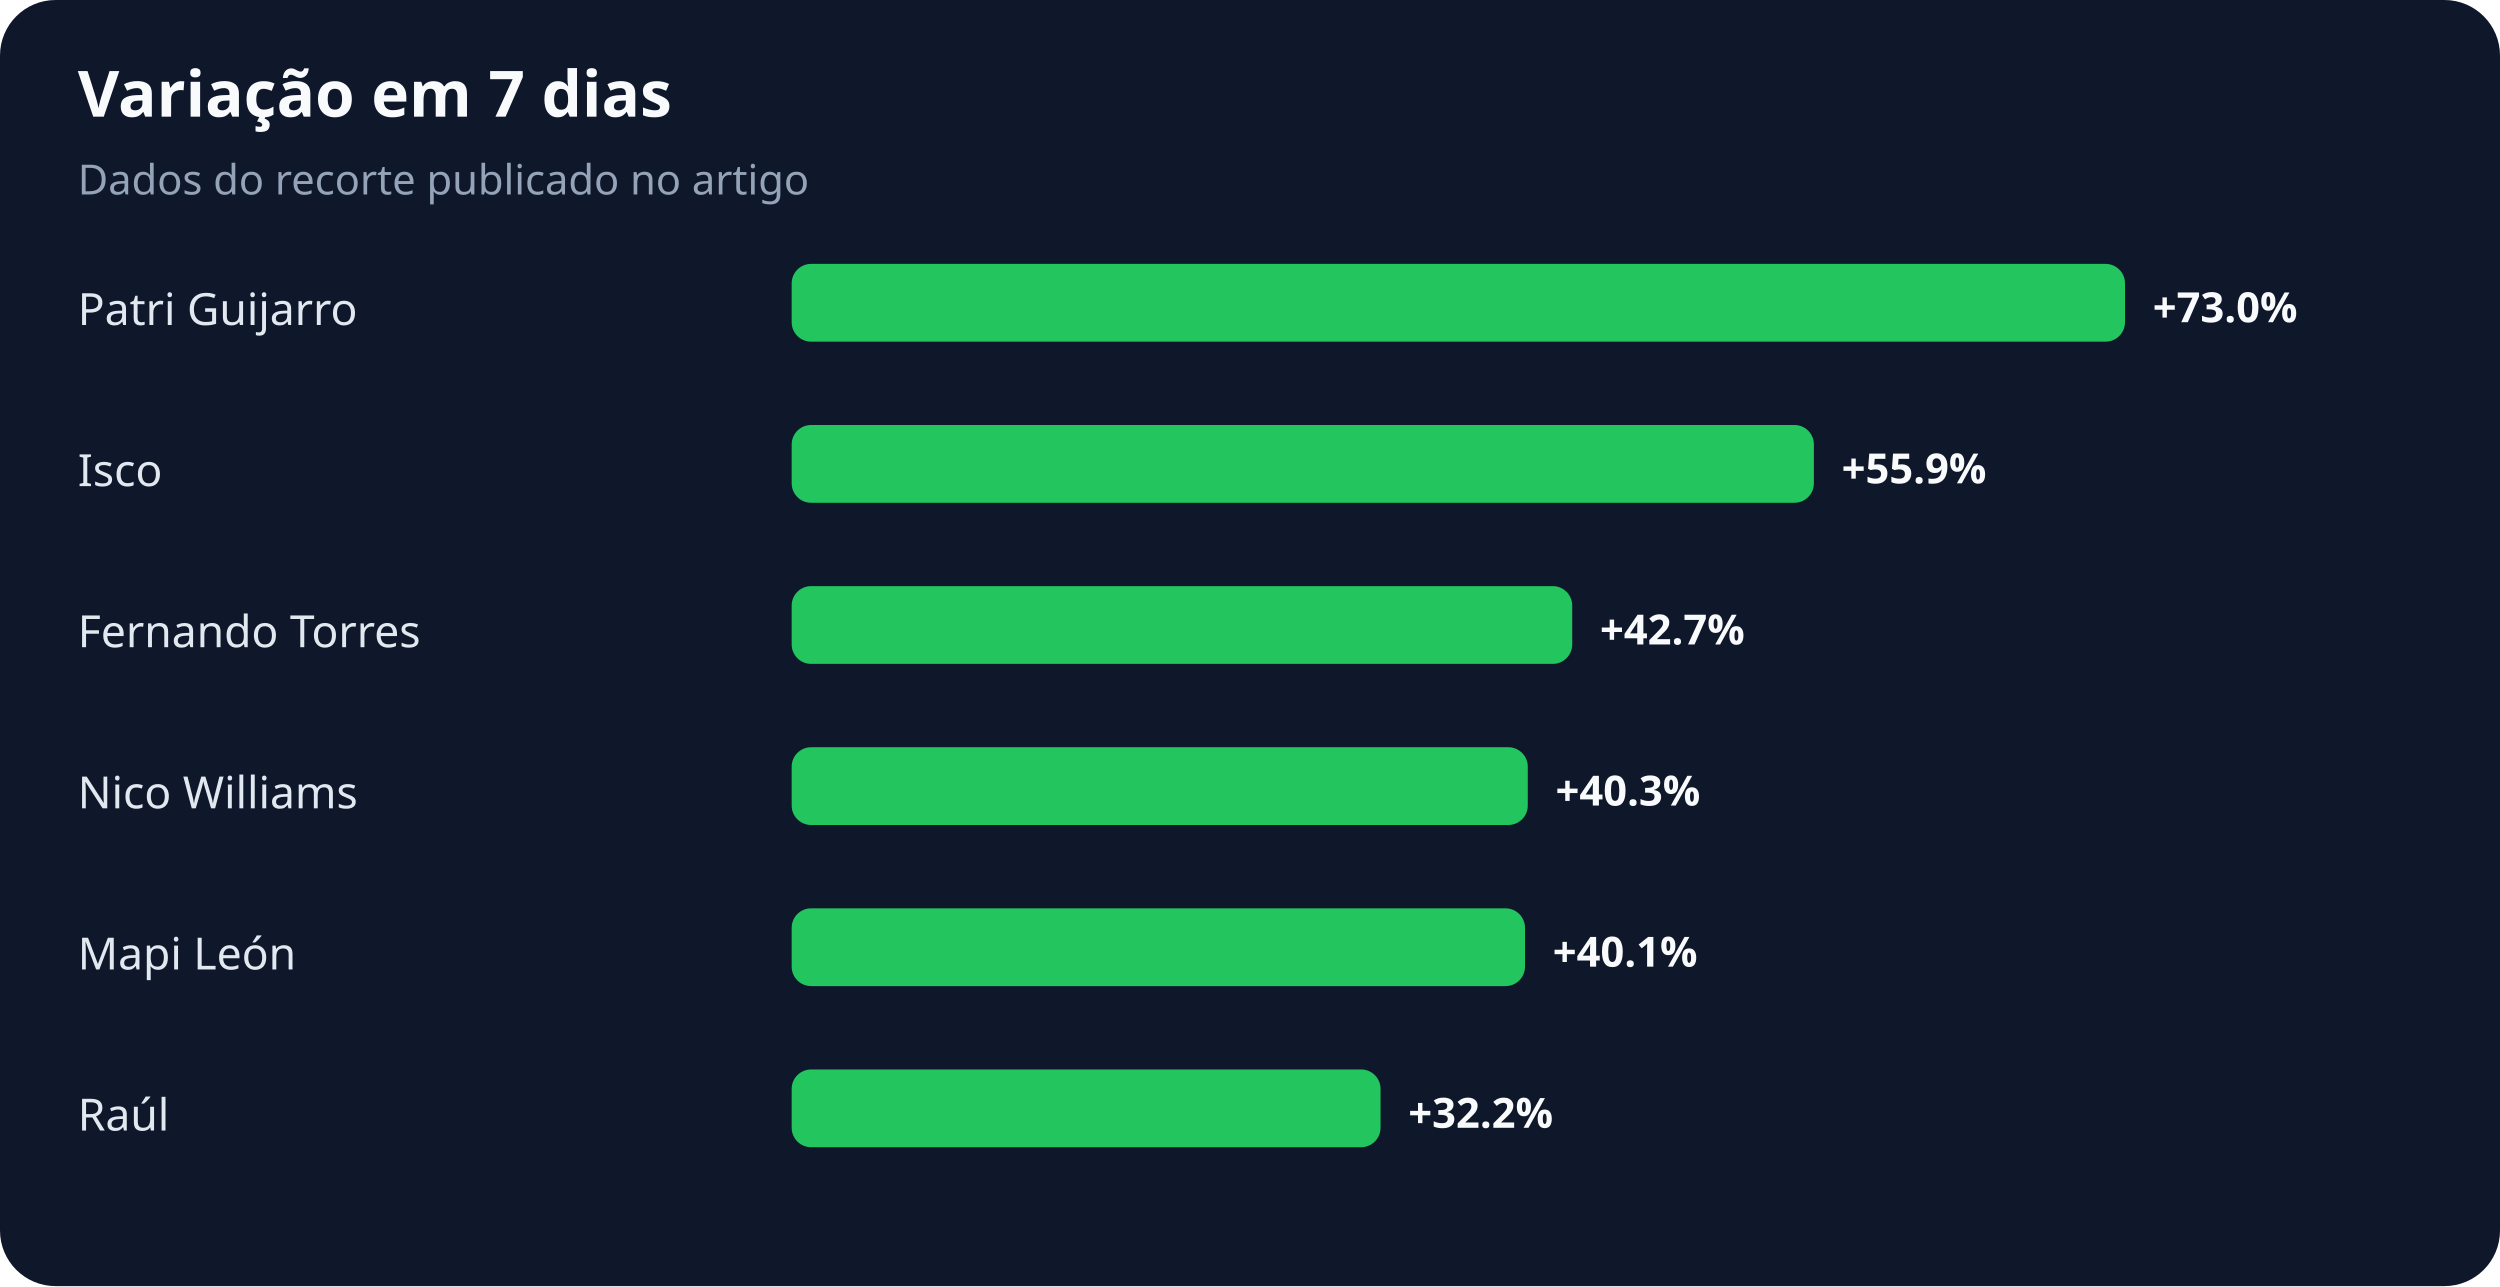
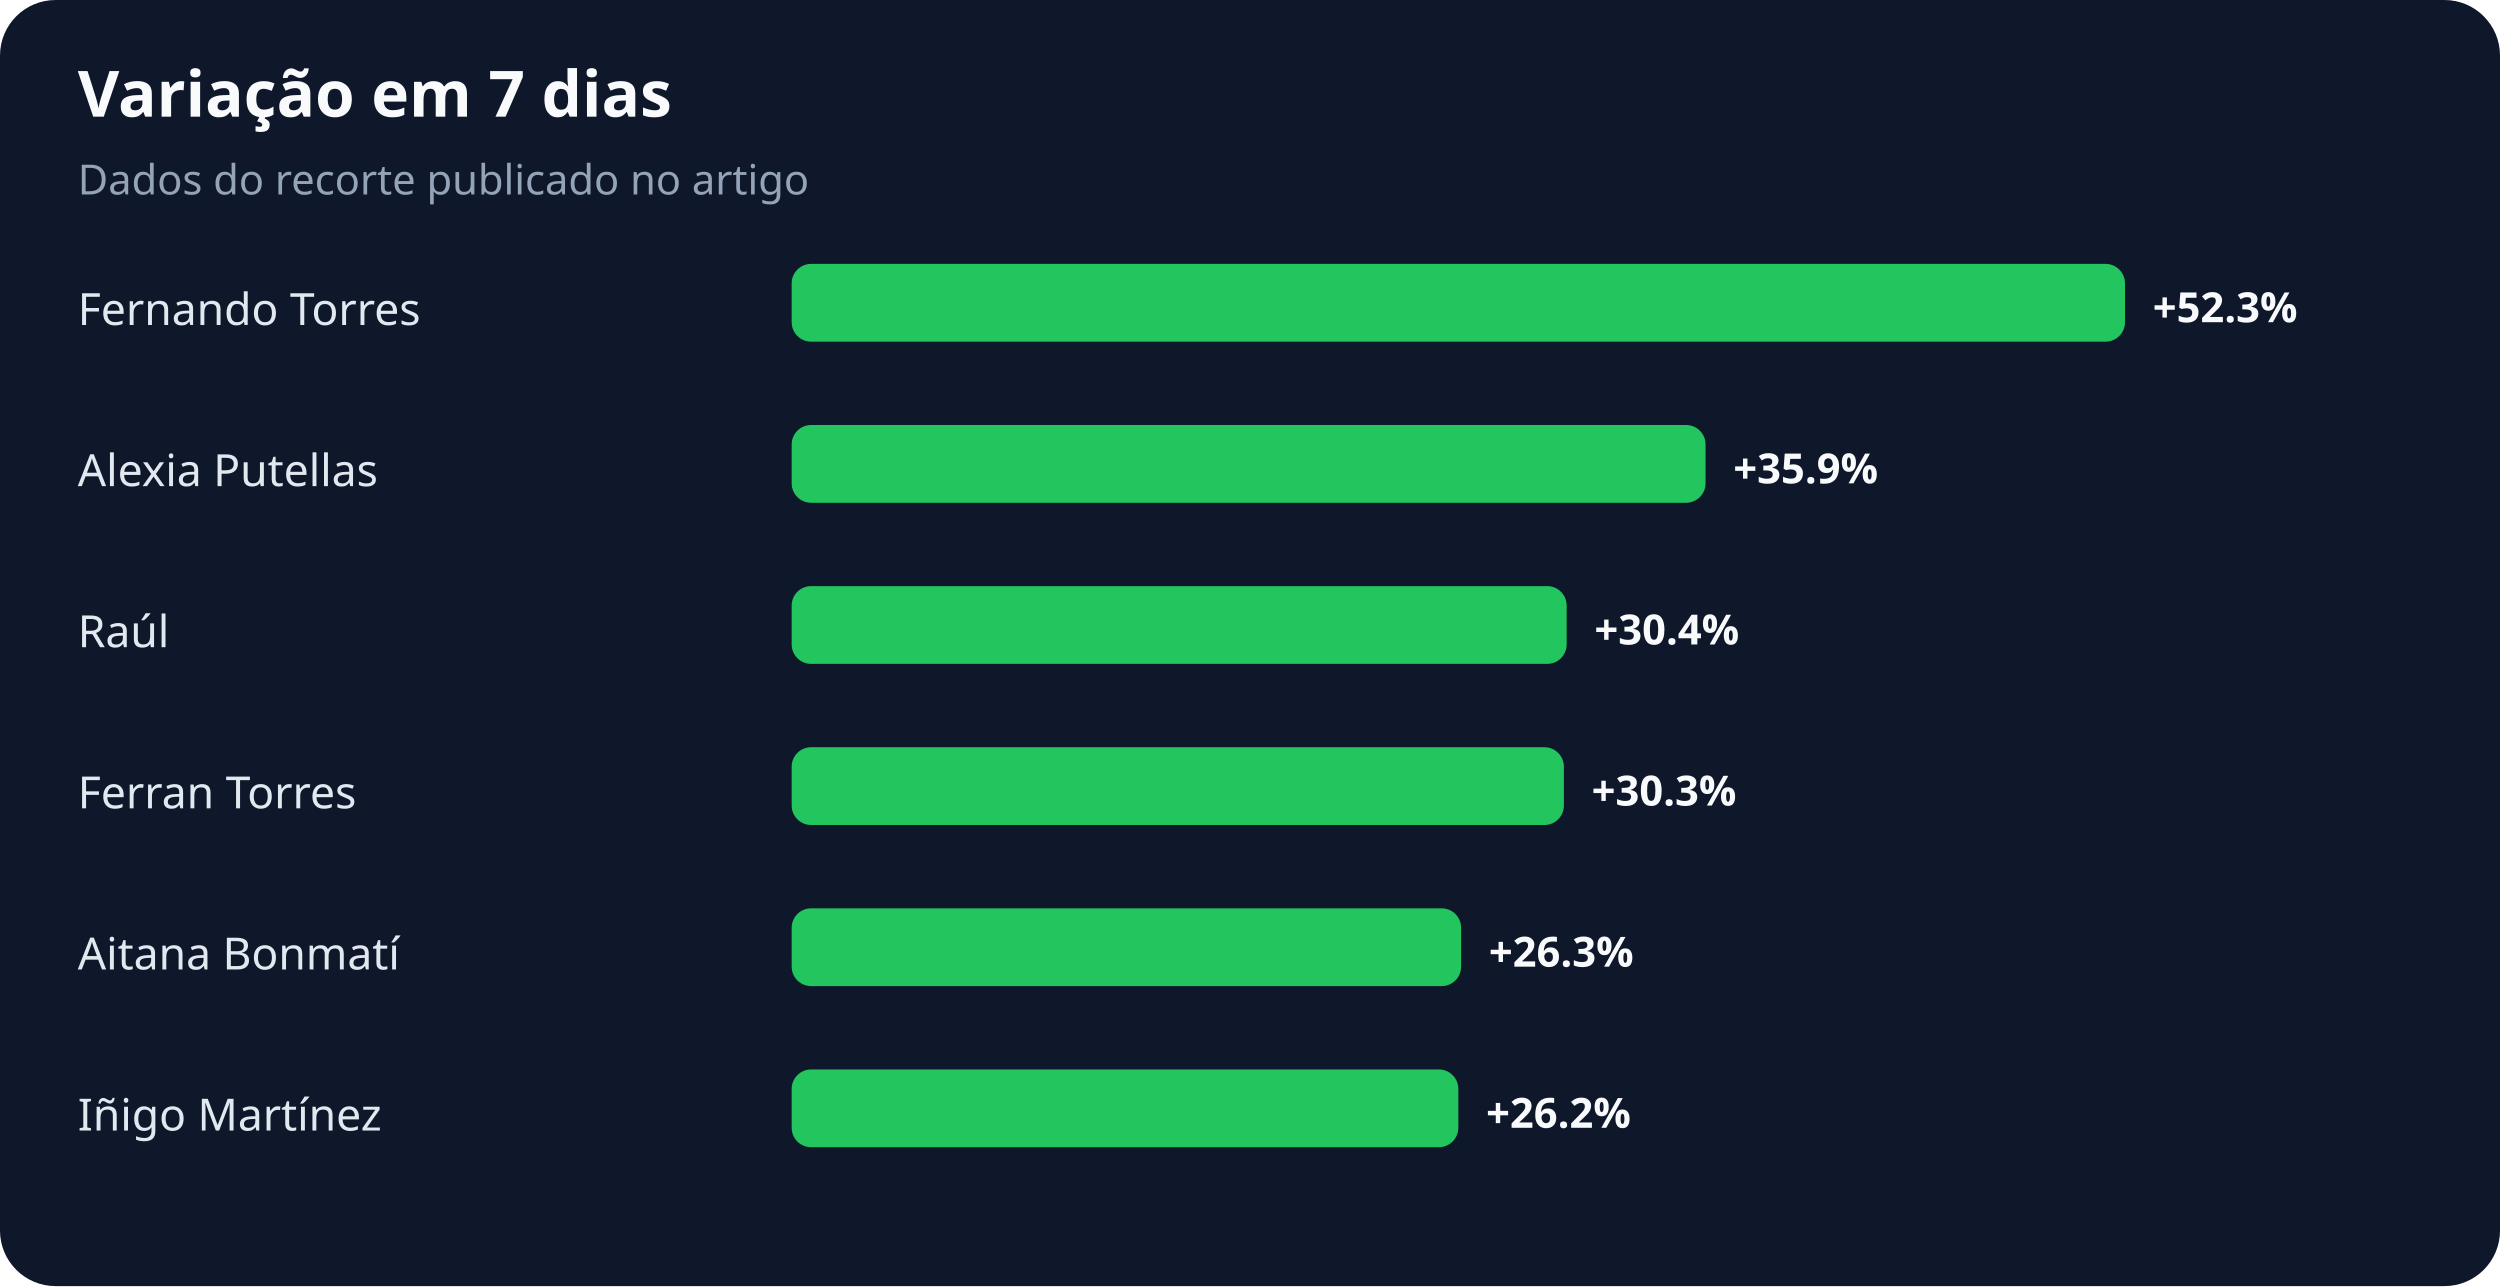
<svg xmlns="http://www.w3.org/2000/svg" width="900" height="463" viewBox="0 0 900 463" role="img" aria-labelledby="title desc">
  <rect width="100%" height="100%" rx="20" fill="#0f172a" />
  <text x="28" y="42" fill="#f8fafc" font-family="system-ui,sans-serif" font-size="23" font-weight="700">Variação em 7 dias</text>
  <text x="28" y="70" fill="#94a3b8" font-family="system-ui,sans-serif" font-size="15">Dados do recorte publicado no artigo</text>
-   <text x="28" y="117" fill="#e2e8f0" font-family="system-ui,sans-serif" font-size="16">Patri Guijarro</text>
+   <text x="28" y="117" fill="#e2e8f0" font-family="system-ui,sans-serif" font-size="16">Fernando Torres</text>
  <rect x="285" y="95" width="480" height="28" rx="7" fill="#22c55e" />
-   <text x="775" y="116" fill="#f8fafc" font-family="system-ui,sans-serif" font-size="15" font-weight="700">+73.0%</text>
-   <text x="28" y="175" fill="#e2e8f0" font-family="system-ui,sans-serif" font-size="16">Isco</text>
-   <rect x="285" y="153" width="368" height="28" rx="7" fill="#22c55e" />
-   <text x="663" y="174" fill="#f8fafc" font-family="system-ui,sans-serif" font-size="15" font-weight="700">+55.9%</text>
-   <text x="28" y="233" fill="#e2e8f0" font-family="system-ui,sans-serif" font-size="16">Fernando Torres</text>
-   <rect x="285" y="211" width="281" height="28" rx="7" fill="#22c55e" />
-   <text x="576" y="232" fill="#f8fafc" font-family="system-ui,sans-serif" font-size="15" font-weight="700">+42.7%</text>
-   <text x="28" y="291" fill="#e2e8f0" font-family="system-ui,sans-serif" font-size="16">Nico Williams</text>
-   <rect x="285" y="269" width="265" height="28" rx="7" fill="#22c55e" />
-   <text x="560" y="290" fill="#f8fafc" font-family="system-ui,sans-serif" font-size="15" font-weight="700">+40.3%</text>
-   <text x="28" y="349" fill="#e2e8f0" font-family="system-ui,sans-serif" font-size="16">Mapi León</text>
-   <rect x="285" y="327" width="264" height="28" rx="7" fill="#22c55e" />
-   <text x="559" y="348" fill="#f8fafc" font-family="system-ui,sans-serif" font-size="15" font-weight="700">+40.1%</text>
-   <text x="28" y="407" fill="#e2e8f0" font-family="system-ui,sans-serif" font-size="16">Raúl</text>
-   <rect x="285" y="385" width="212" height="28" rx="7" fill="#22c55e" />
-   <text x="507" y="406" fill="#f8fafc" font-family="system-ui,sans-serif" font-size="15" font-weight="700">+32.2%</text>
+   <text x="775" y="116" fill="#f8fafc" font-family="system-ui,sans-serif" font-size="15" font-weight="700">+52.3%</text>
+   <text x="28" y="175" fill="#e2e8f0" font-family="system-ui,sans-serif" font-size="16">Alexia Putellas</text>
+   <rect x="285" y="153" width="329" height="28" rx="7" fill="#22c55e" />
+   <text x="624" y="174" fill="#f8fafc" font-family="system-ui,sans-serif" font-size="15" font-weight="700">+35.9%</text>
+   <text x="28" y="233" fill="#e2e8f0" font-family="system-ui,sans-serif" font-size="16">Raúl</text>
+   <rect x="285" y="211" width="279" height="28" rx="7" fill="#22c55e" />
+   <text x="574" y="232" fill="#f8fafc" font-family="system-ui,sans-serif" font-size="15" font-weight="700">+30.4%</text>
+   <text x="28" y="291" fill="#e2e8f0" font-family="system-ui,sans-serif" font-size="16">Ferran Torres</text>
+   <rect x="285" y="269" width="278" height="28" rx="7" fill="#22c55e" />
+   <text x="573" y="290" fill="#f8fafc" font-family="system-ui,sans-serif" font-size="15" font-weight="700">+30.3%</text>
+   <text x="28" y="349" fill="#e2e8f0" font-family="system-ui,sans-serif" font-size="16">Aitana Bonmatí</text>
+   <rect x="285" y="327" width="241" height="28" rx="7" fill="#22c55e" />
+   <text x="536" y="348" fill="#f8fafc" font-family="system-ui,sans-serif" font-size="15" font-weight="700">+26.3%</text>
+   <text x="28" y="407" fill="#e2e8f0" font-family="system-ui,sans-serif" font-size="16">Iñigo Martínez</text>
+   <rect x="285" y="385" width="240" height="28" rx="7" fill="#22c55e" />
+   <text x="535" y="406" fill="#f8fafc" font-family="system-ui,sans-serif" font-size="15" font-weight="700">+26.2%</text>
</svg>
